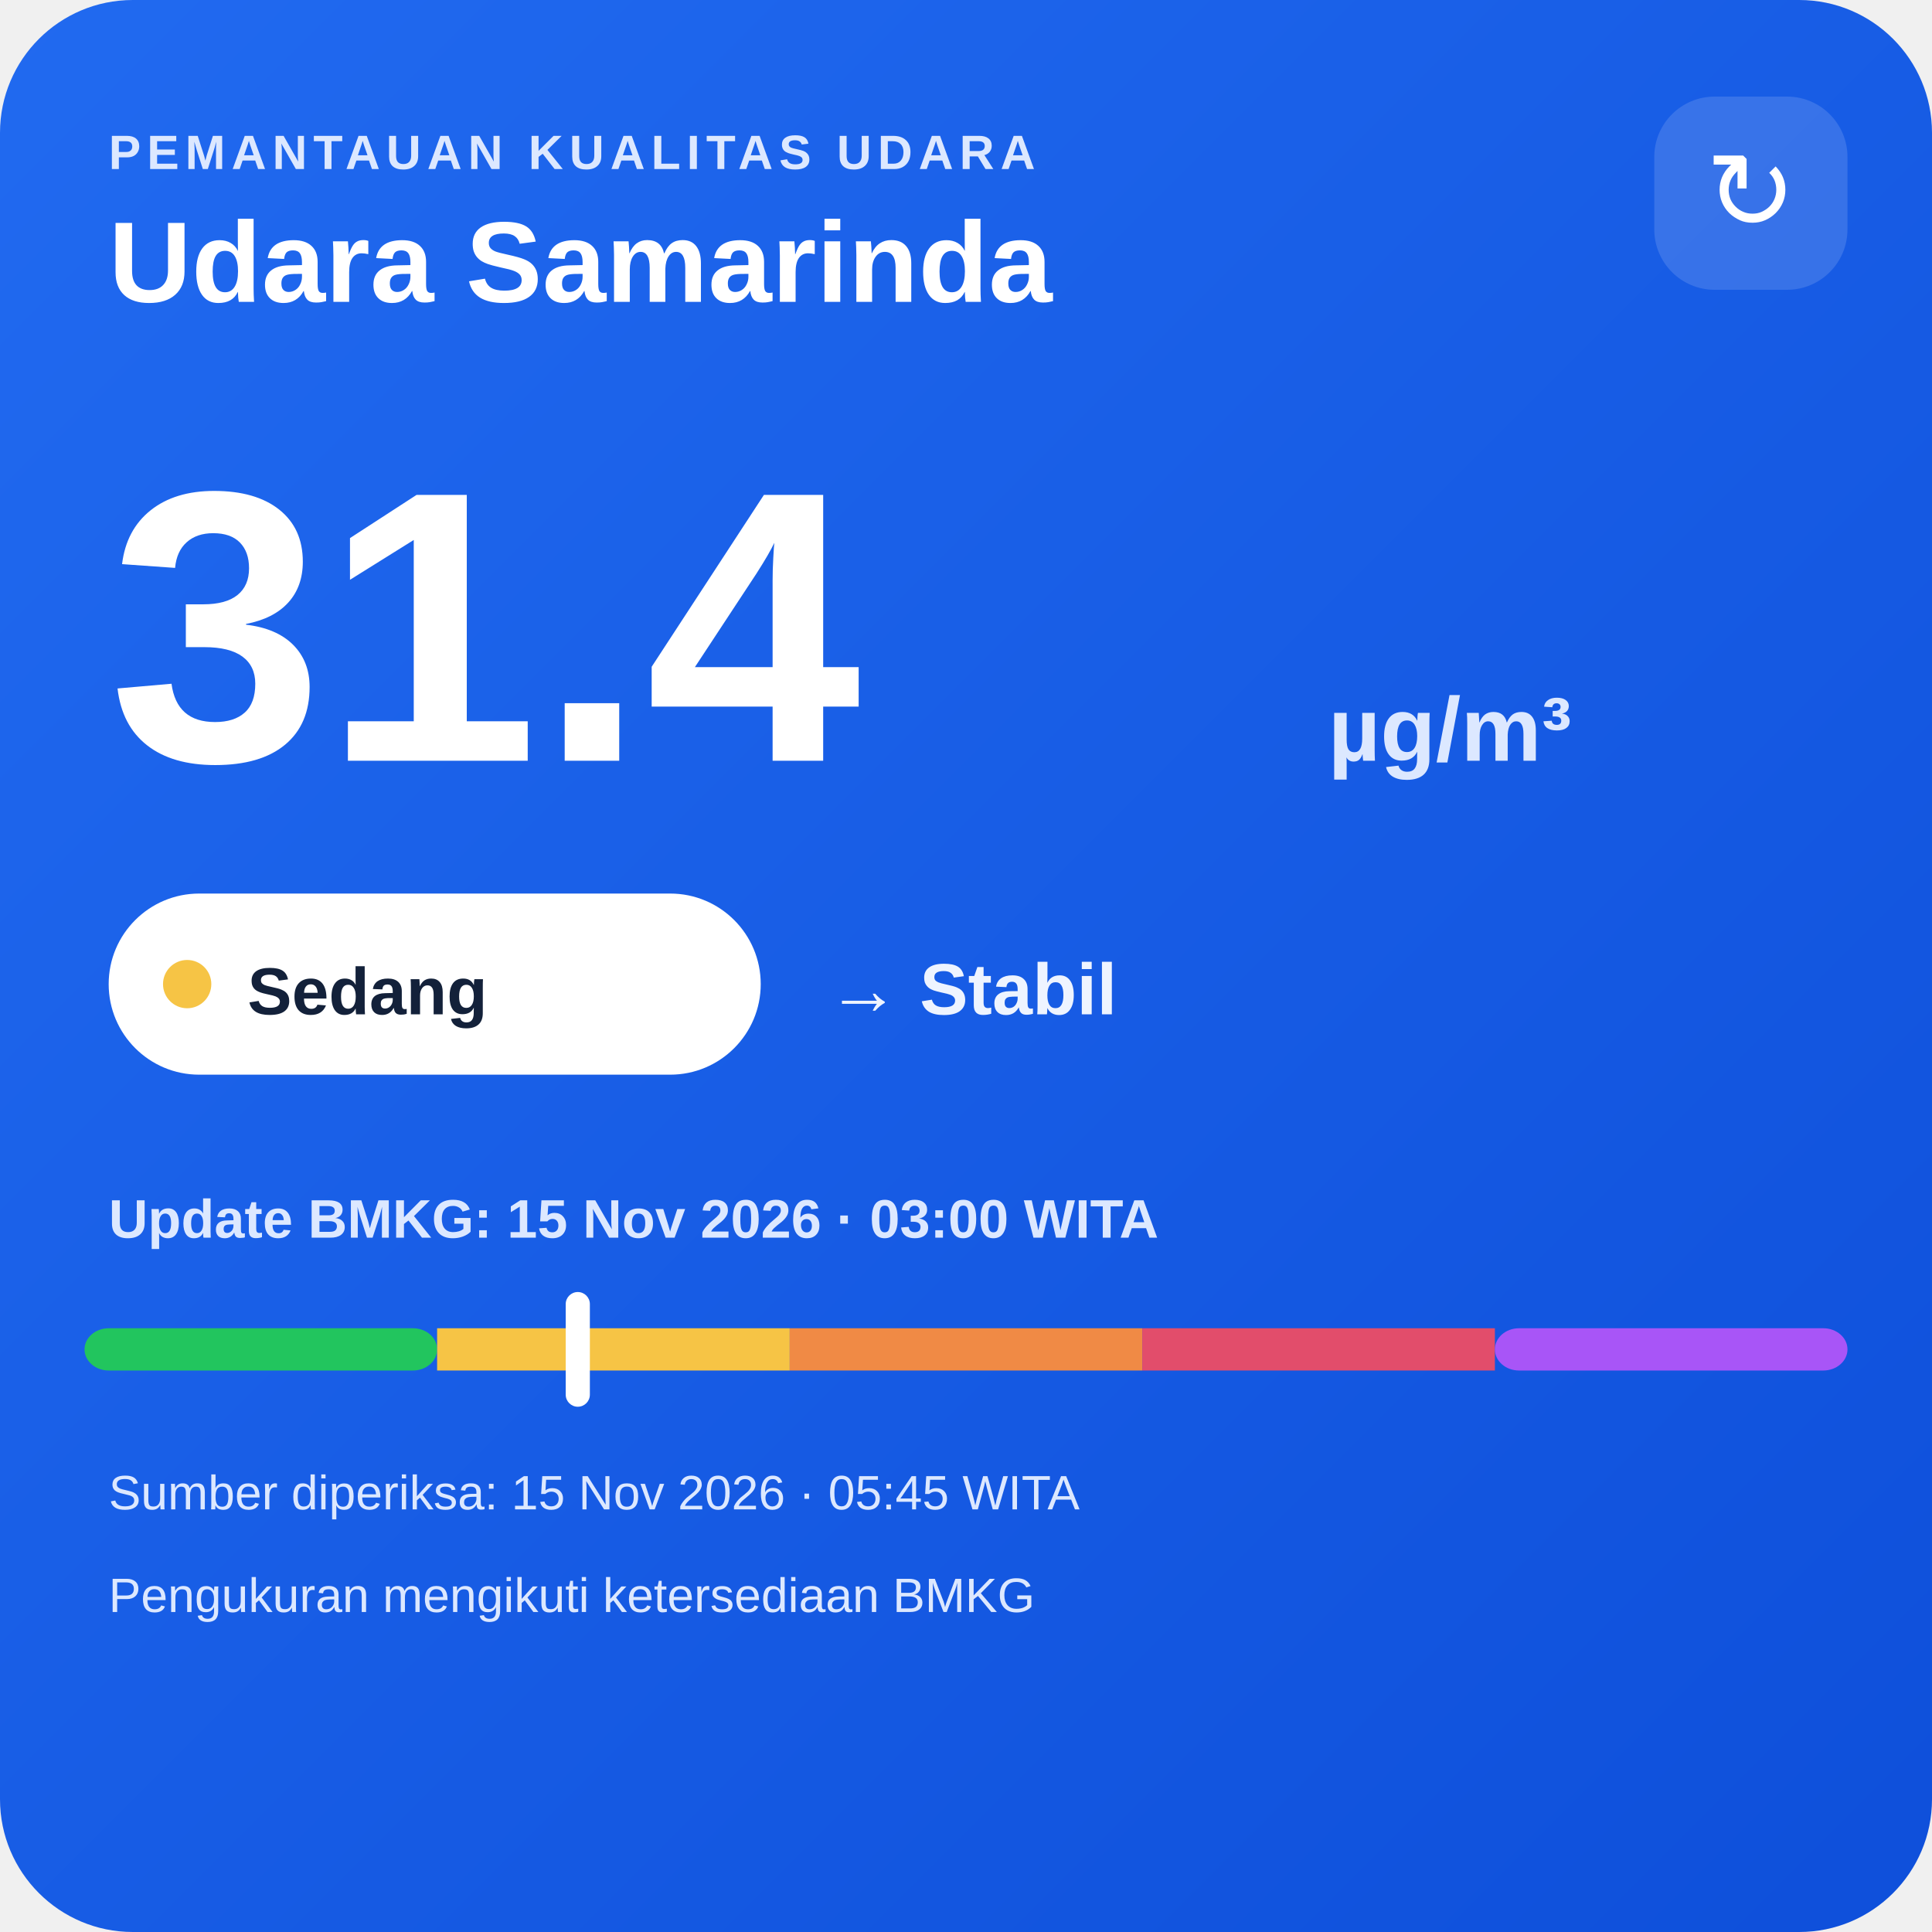
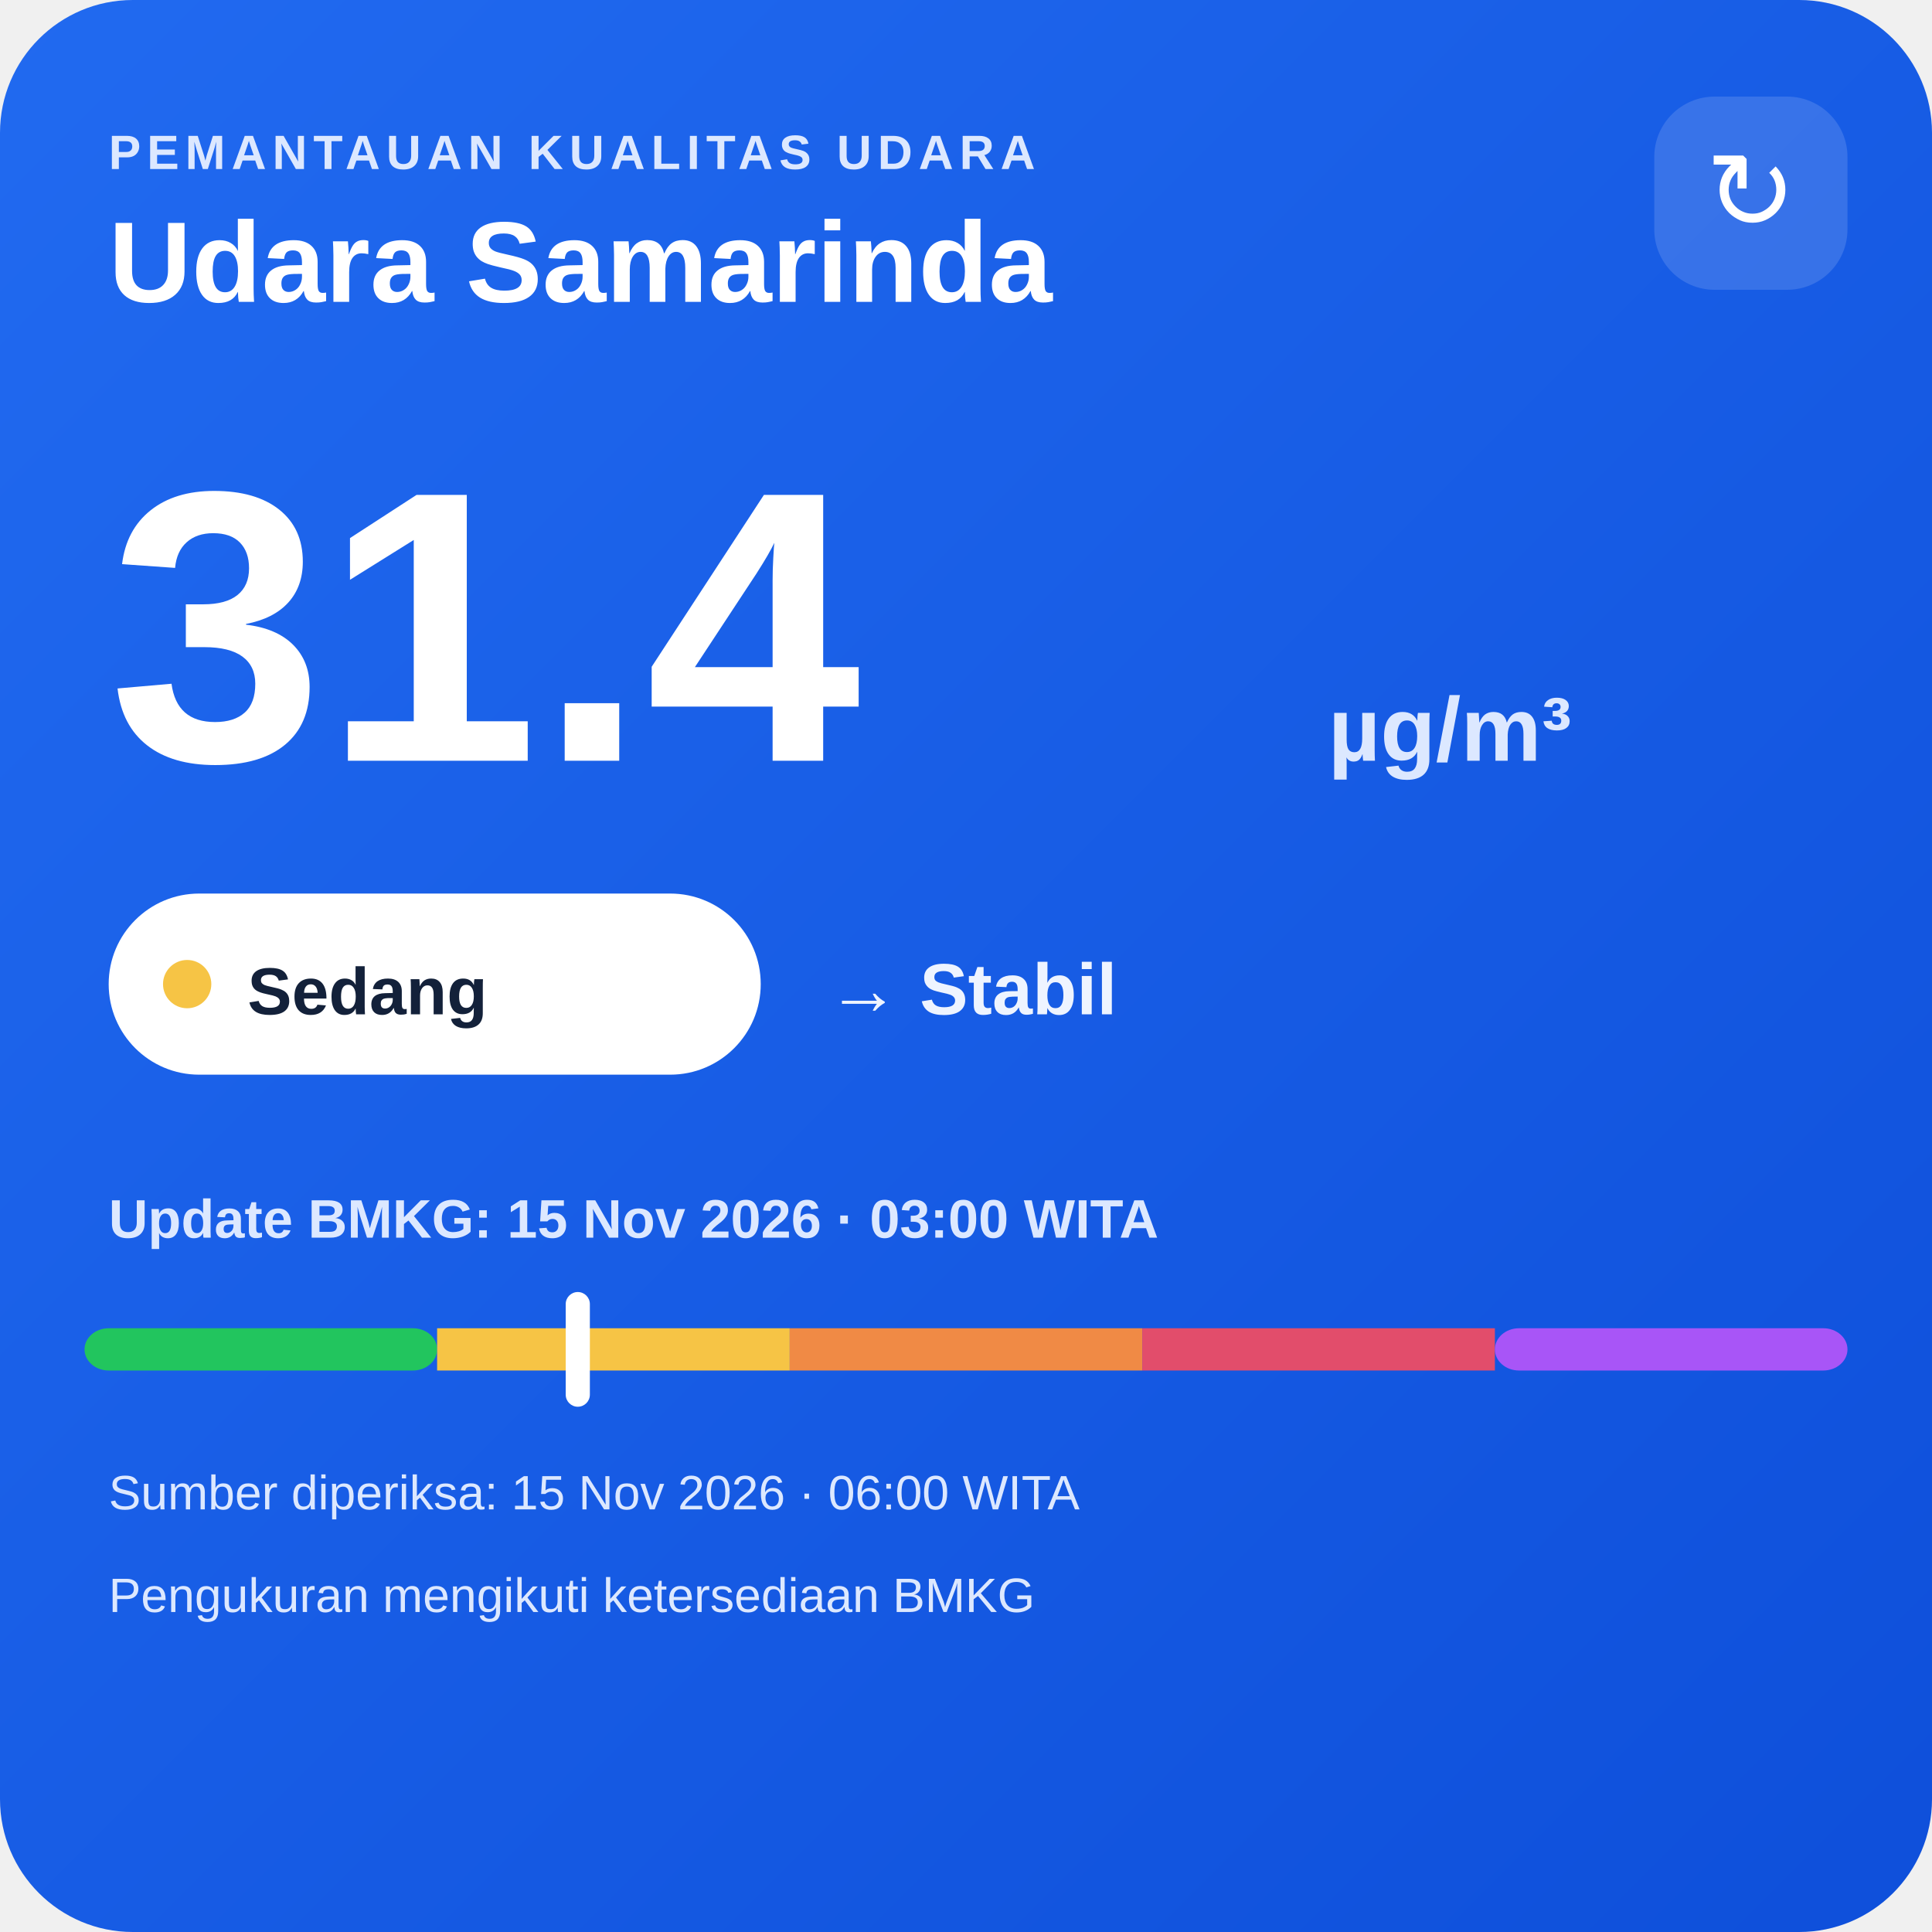
<svg xmlns="http://www.w3.org/2000/svg" width="320" height="320" viewBox="0 0 320 320">
  <defs>
    <linearGradient id="bg" x1="0" y1="0" x2="1" y2="1">
      <stop offset="0" stop-color="#216af0" />
      <stop offset="1" stop-color="#0e4fda" />
    </linearGradient>
  </defs>
  <rect width="320" height="320" rx="22" fill="url(#bg)" />
  <text x="18" y="28" fill="#dce8ff" font-family="Arial,sans-serif" font-size="8" font-weight="700" letter-spacing="1">PEMANTAUAN KUALITAS UDARA</text>
  <text x="18" y="50" fill="#ffffff" font-family="Arial,sans-serif" font-size="19" font-weight="700">Udara Samarinda</text>
  <rect x="274" y="16" width="32" height="32" rx="10" fill="#ffffff" fill-opacity=".14" />
  <text x="290" y="38" text-anchor="middle" fill="#ffffff" font-family="Arial,sans-serif" font-size="18">↻</text>
  <text x="18" y="126" fill="#ffffff" font-family="Arial,sans-serif" font-size="64" font-weight="800">31.4</text>
  <text x="220" y="126" fill="#dce8ff" font-family="Arial,sans-serif" font-size="15" font-weight="700">µg/m³</text>
  <rect x="18" y="148" width="108" height="30" rx="15" fill="#ffffff" />
  <circle cx="31" cy="163" r="4" fill="#f6c445" />
  <text x="41" y="168" fill="#13213a" font-family="Arial,sans-serif" font-size="11" font-weight="700">Sedang</text>
  <text x="137" y="168" fill="#eef4ff" font-family="Arial,sans-serif" font-size="12" font-weight="700">→ Stabil</text>
  <text x="18" y="205" fill="#dce8ff" font-family="Arial,sans-serif" font-size="9" font-weight="700">Update BMKG: 15 Nov 2026 · 03:00 WITA</text>
  <rect x="14" y="220" width="58.4" height="7" rx="4" fill="#22c55e" />
  <rect x="72.4" y="220" width="58.4" height="7" fill="#f6c445" />
  <rect x="130.8" y="220" width="58.4" height="7" fill="#f08a45" />
  <rect x="189.2" y="220" width="58.4" height="7" fill="#e24d6b" />
  <rect x="247.6" y="220" width="58.4" height="7" rx="4" fill="#a855f7" />
  <rect x="93.7" y="214" width="4" height="19" rx="2" fill="#ffffff" />
-   <text x="18" y="250" fill="#dce8ff" font-family="Arial,sans-serif" font-size="8">Sumber diperiksa: 15 Nov 2026 · 05:45 WITA</text>
+   <text x="18" y="250" fill="#dce8ff" font-family="Arial,sans-serif" font-size="8">Sumber diperiksa: 15 Nov 2026 · 06:00 WITA</text>
  <text x="18" y="267" fill="#dce8ff" font-family="Arial,sans-serif" font-size="8">Pengukuran mengikuti ketersediaan BMKG</text>
</svg>
